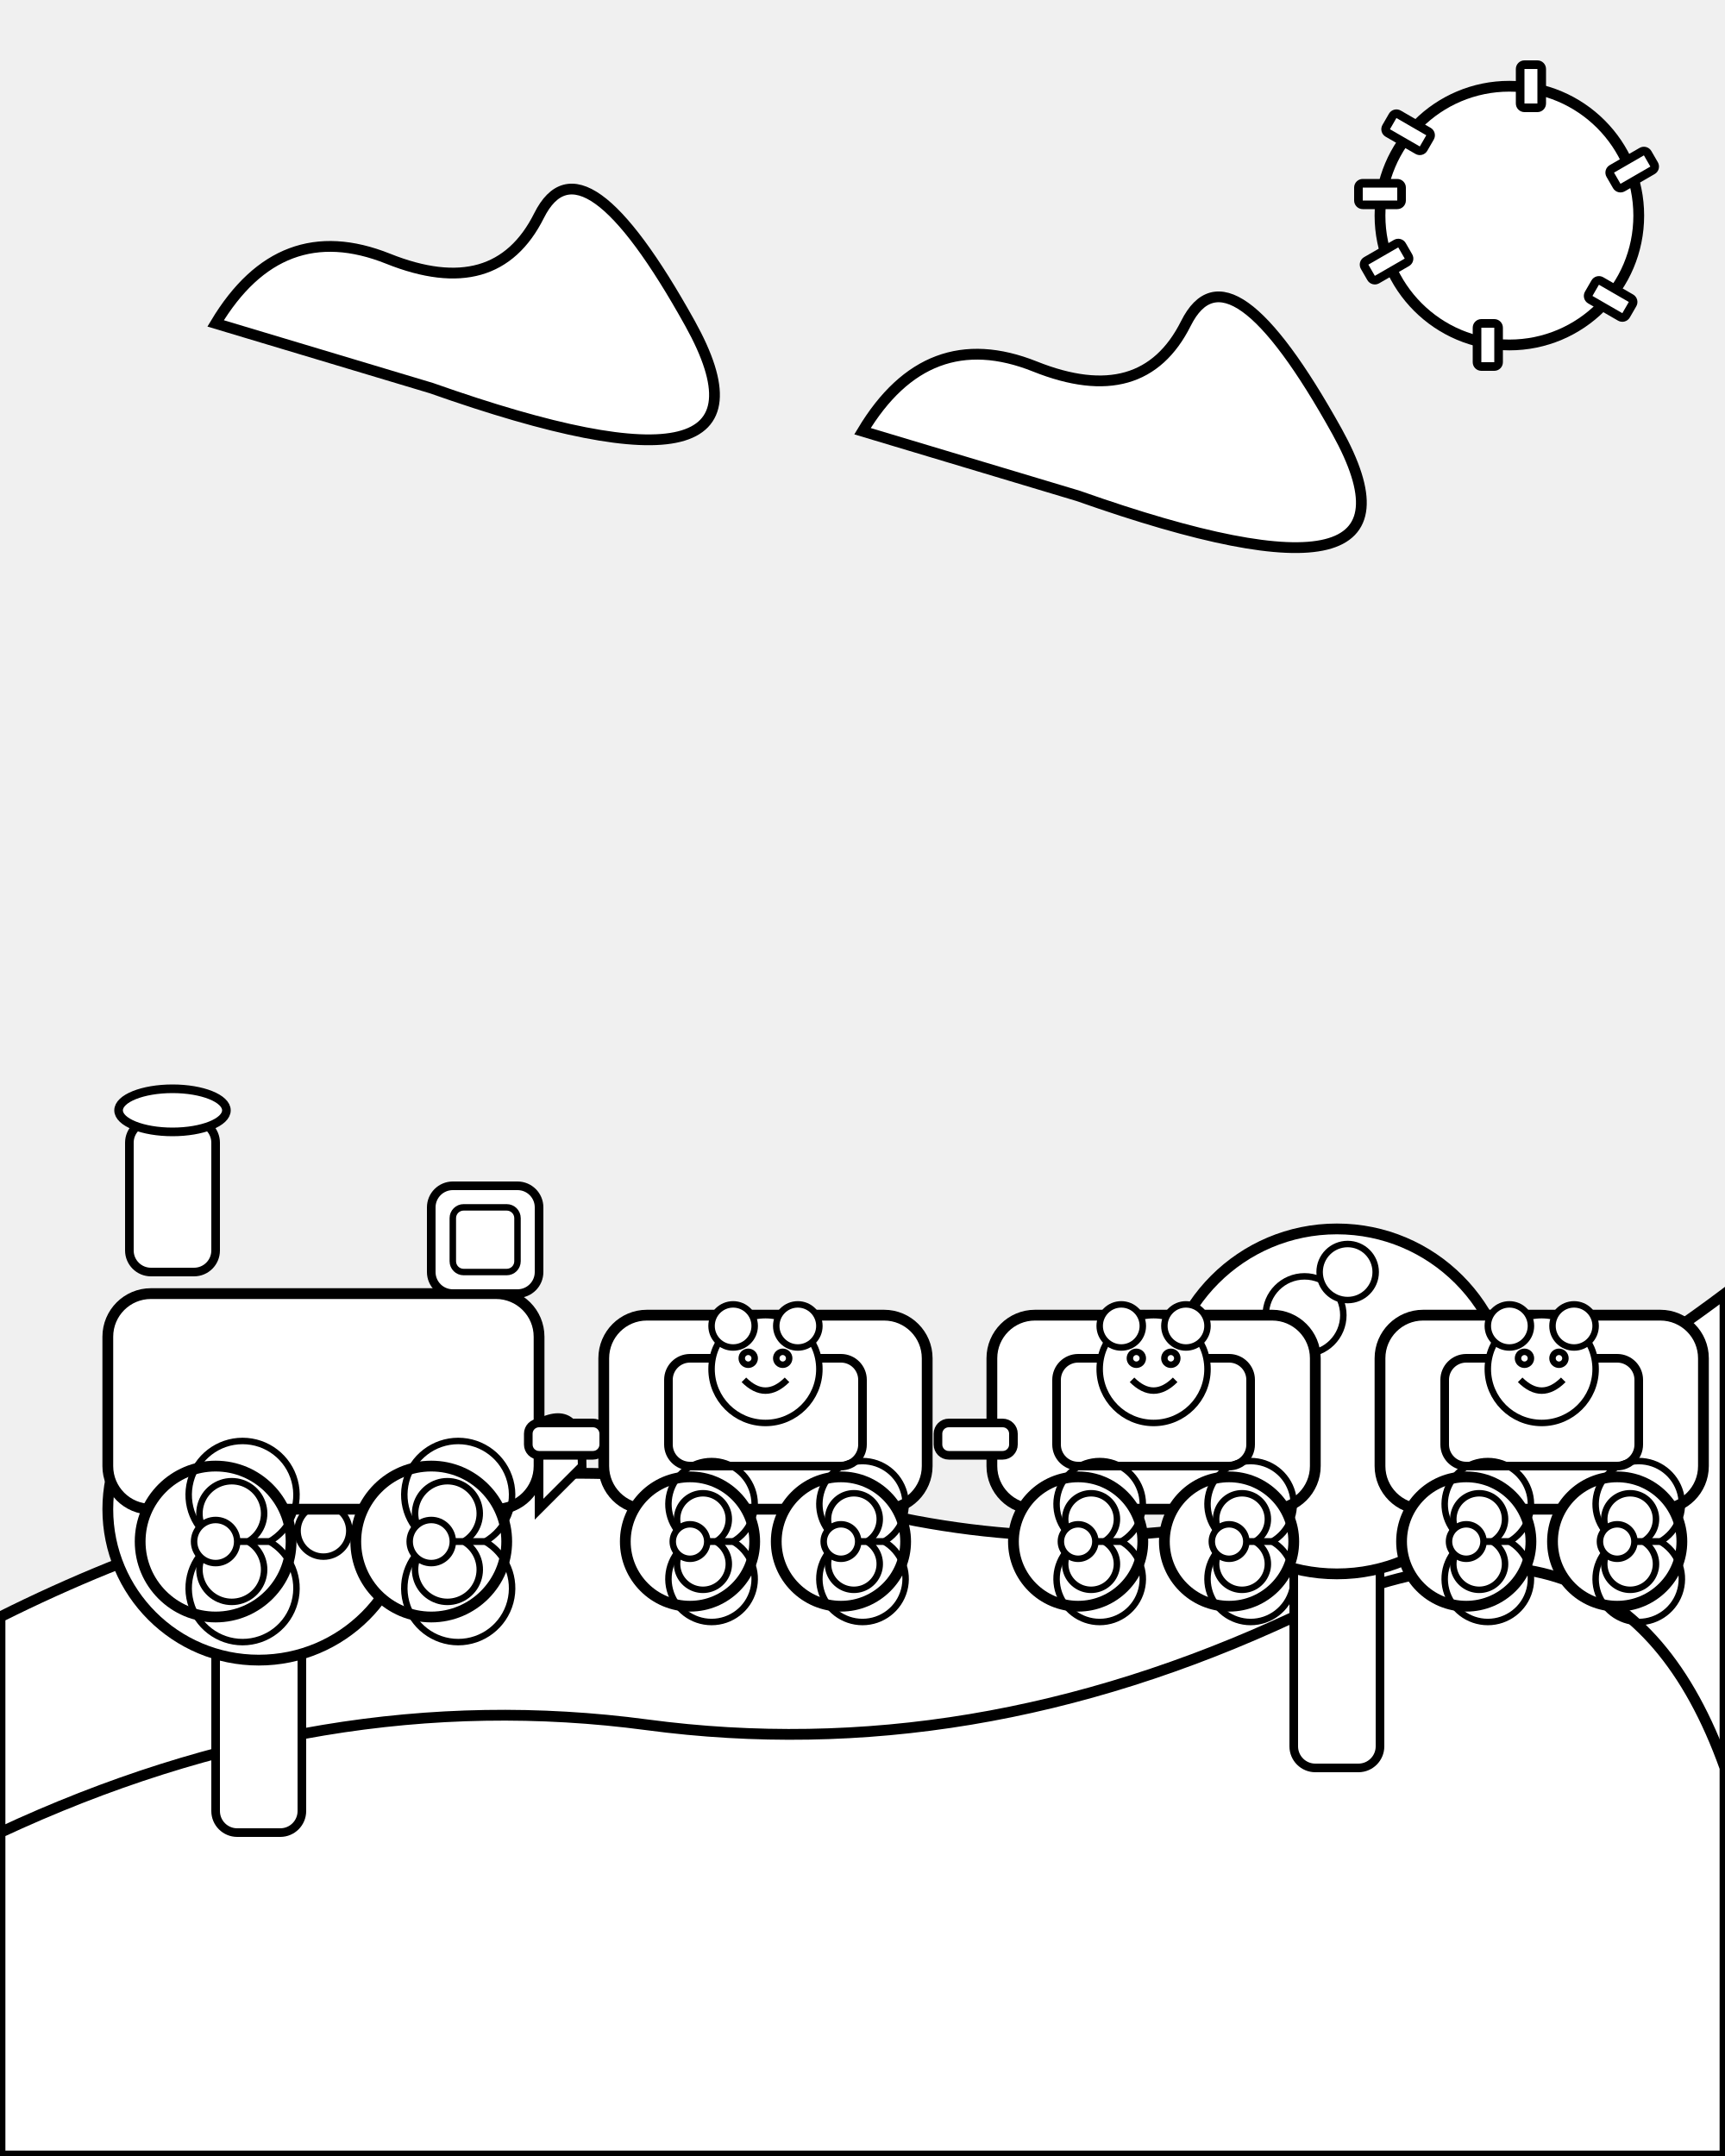
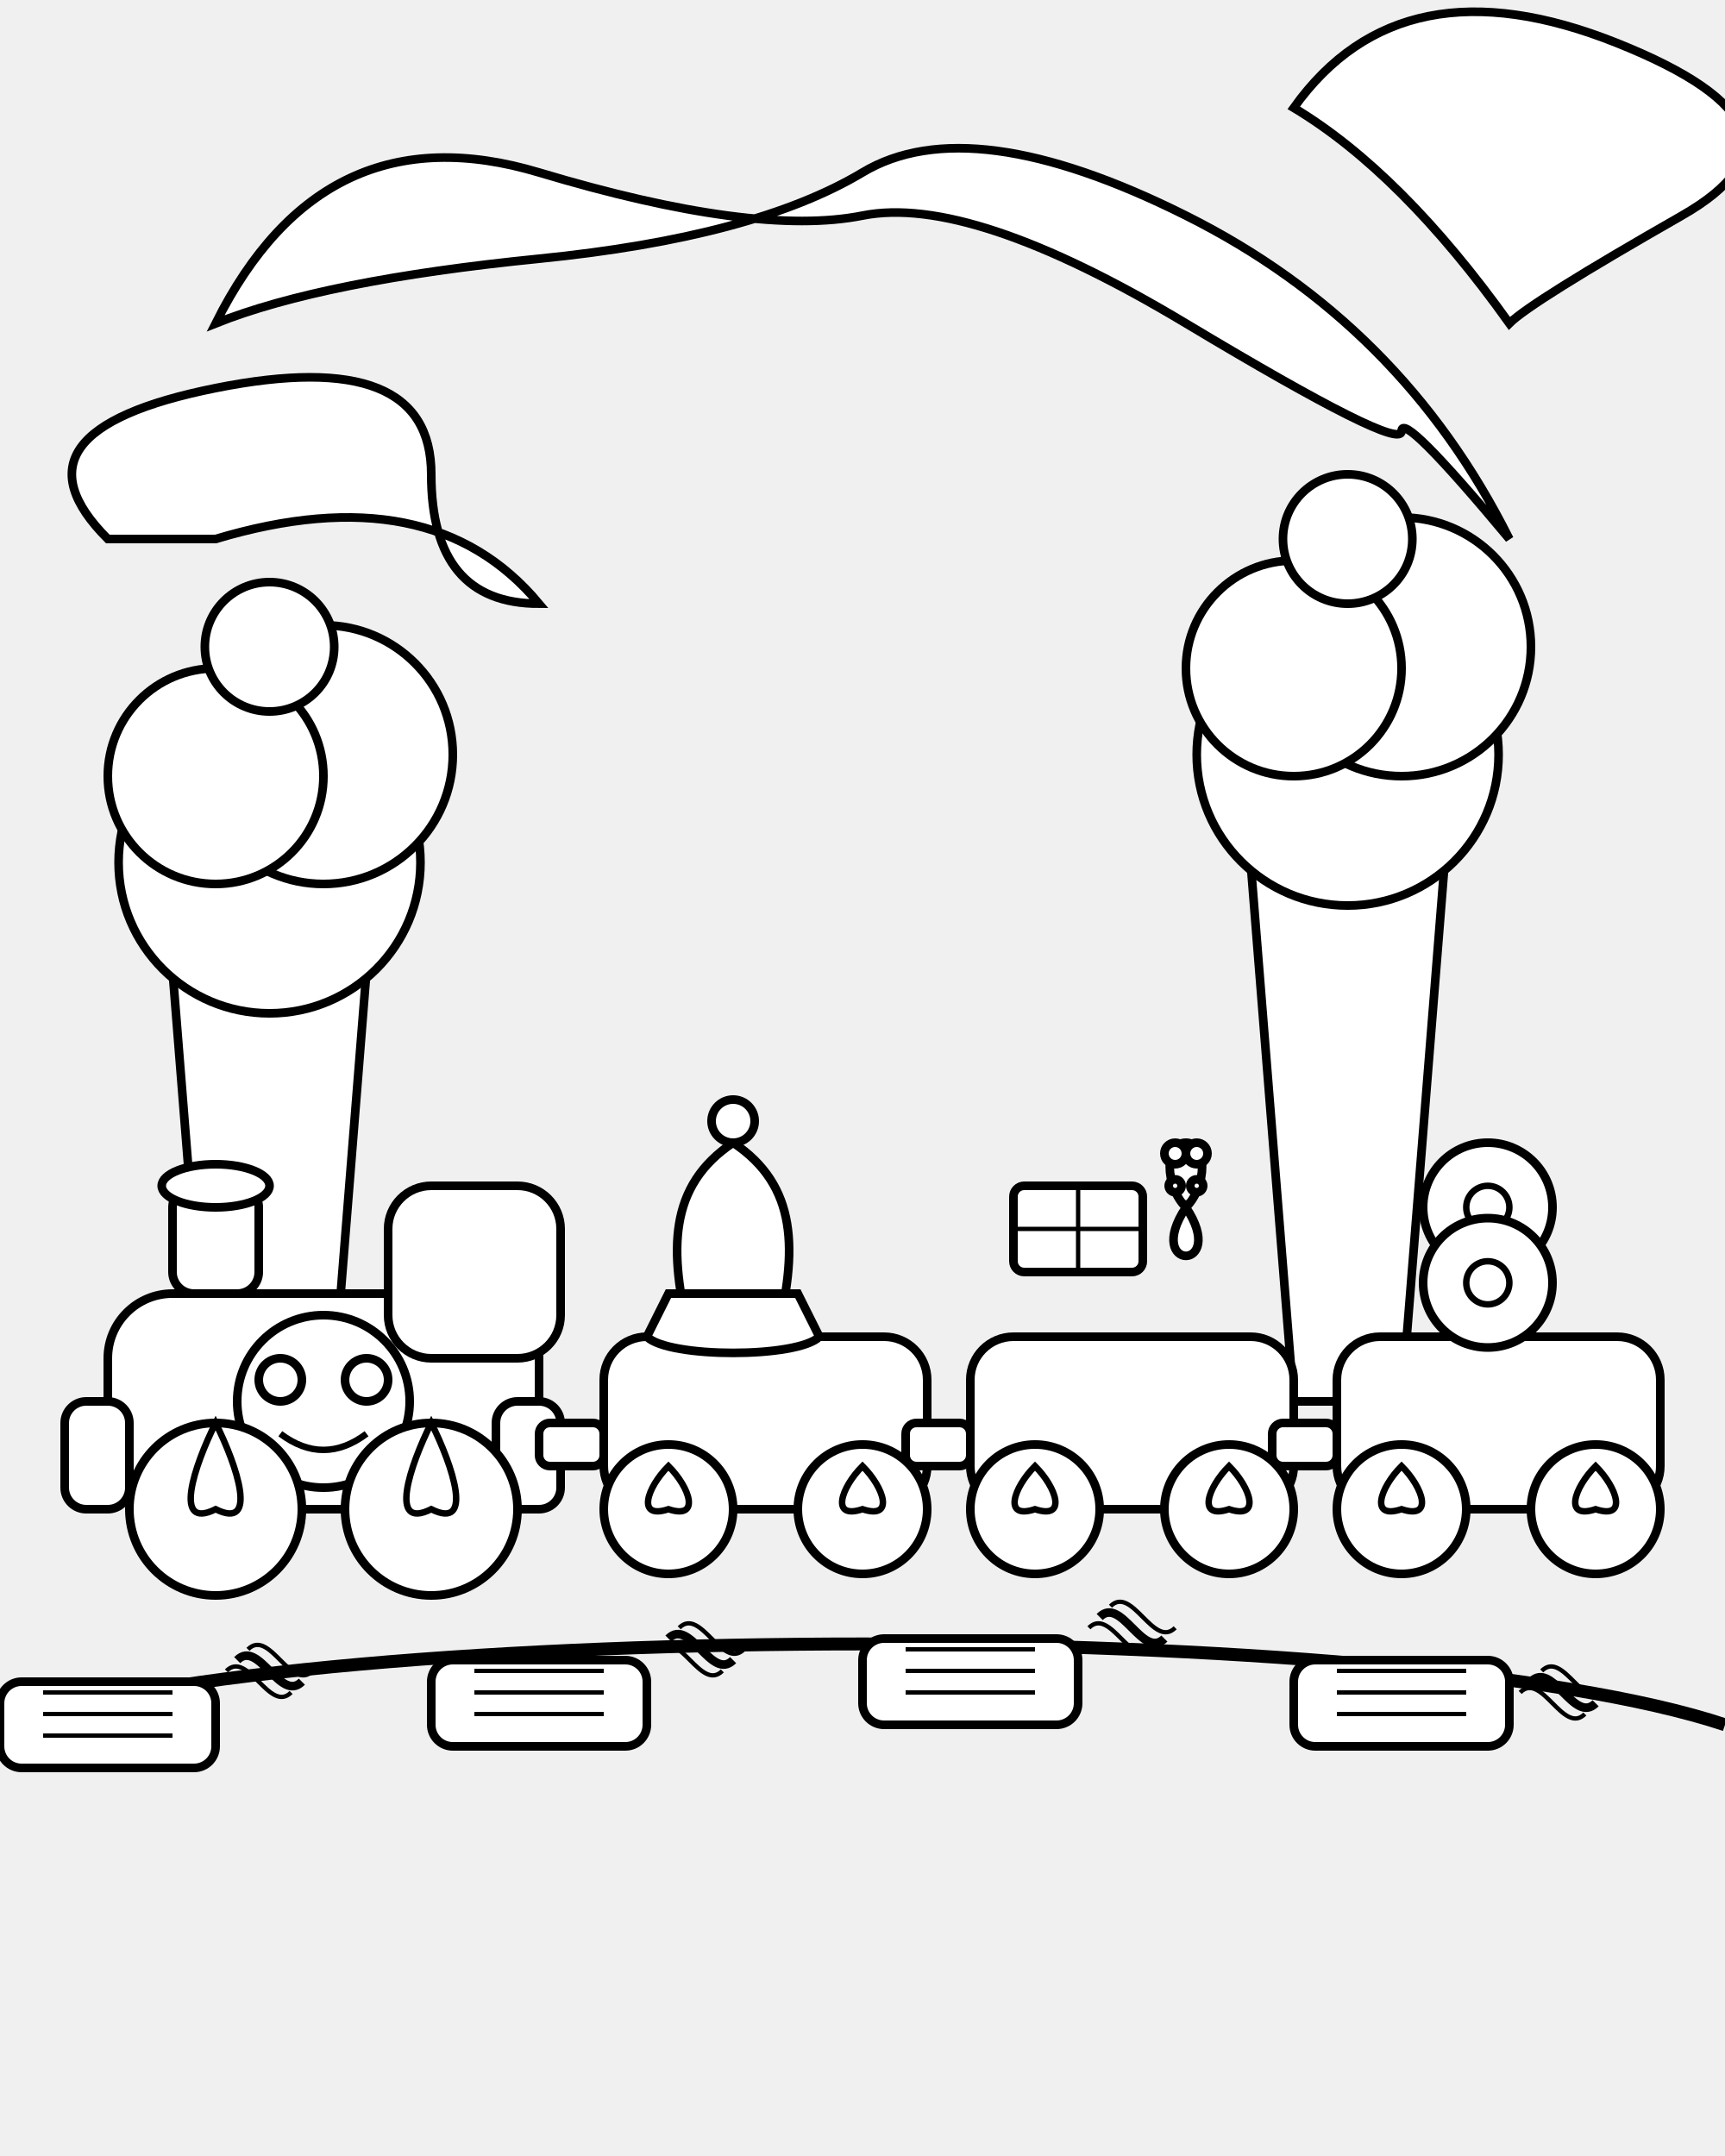
- <svg viewBox="0 0 800 1000">
-   <defs>
-     <style type="text/css">
-       .outline {
-         stroke: black;
-         stroke-width: 4;
-         fill: white;
-       }
-       .outline-thick {
-         stroke: black;
-         stroke-width: 5;
-         fill: white;
-       }
-       .outline-thin {
-         stroke: black;
-         stroke-width: 3;
-         fill: white;
-       }
-       .no-fill {
-         fill: none;
-       }
-     </style>
-   </defs>
-   <g id="landscape">
-     <path d="M 0 750 Q 200 650 400 700 T 800 600 V 1000 H 0 Z" class="outline-thick" />
-     <path d="M 0 850 Q 150 780 300 800 T 600 750 T 800 820 V 1000 H 0 Z" class="outline-thick" />
-     <g id="tree1" transform="translate(100, 550)">
-       <rect x="0" y="200" width="40" height="100" rx="10" ry="10" class="outline" />
-       <circle cx="20" cy="150" r="70" class="outline-thick" />
-       <circle cx="0" cy="130" r="15" class="outline-thin" />
-       <circle cx="50" cy="160" r="12" class="outline-thin" />
-       <circle cx="20" cy="100" r="10" class="outline-thin" />
+ <svg xmlns="http://www.w3.org/2000/svg" viewBox="0 0 800 1000">
+   <g stroke="black" stroke-width="4" fill="white">
+     <g id="clouds">
+       <path d="M100 150 Q150 50 250 80 T400 100 T550 150 T650 200 T700 250 Q650 150 550 100 T400 80 T250 120 T100 150 Z" />
+       <path d="M600 50 Q650 -20 750 20 T780 100 T700 150 Q650 80 600 50 Z" />
+       <path d="M50 250 Q0 200 100 180 T200 220 T250 280 Q200 220 100 250 Z" />
    </g>
-     <g id="tree2" transform="translate(600, 500)">
-       <rect x="0" y="200" width="40" height="120" rx="10" ry="10" class="outline" />
-       <circle cx="20" cy="150" r="80" class="outline-thick" />
-       <circle cx="5" cy="110" r="18" class="outline-thin" />
-       <circle cx="55" cy="140" r="15" class="outline-thin" />
-       <circle cx="25" cy="90" r="13" class="outline-thin" />
+     <g id="ice_cream_trees">
+       <path d="M100 700 L150 700 L170 450 L80 450 Z" />
+       <circle cx="125" cy="400" r="70" />
+       <circle cx="150" cy="350" r="60" />
+       <circle cx="100" cy="360" r="50" />
+       <circle cx="125" cy="300" r="30" />
+       <path d="M600 650 L650 650 L670 400 L580 400 Z" />
+       <circle cx="625" cy="350" r="70" />
+       <circle cx="650" cy="300" r="60" />
+       <circle cx="600" cy="310" r="50" />
+       <circle cx="625" cy="250" r="30" />
    </g>
-   </g>
-   <g id="sky-elements">
-     <circle cx="700" cy="100" r="60" class="outline-thick" />
-     <rect x="630" y="85" width="20" height="10" rx="2" ry="2" transform="rotate(30 700 100)" class="outline" />
-     <rect x="630" y="85" width="20" height="10" rx="2" ry="2" transform="rotate(90 700 100)" class="outline" />
-     <rect x="630" y="85" width="20" height="10" rx="2" ry="2" transform="rotate(150 700 100)" class="outline" />
-     <rect x="630" y="85" width="20" height="10" rx="2" ry="2" transform="rotate(210 700 100)" class="outline" />
-     <rect x="630" y="85" width="20" height="10" rx="2" ry="2" transform="rotate(270 700 100)" class="outline" />
-     <rect x="630" y="85" width="20" height="10" rx="2" ry="2" transform="rotate(330 700 100)" class="outline" />
-     <rect x="630" y="85" width="20" height="10" rx="2" ry="2" class="outline" />
-     <path d="M 100 150 Q 130 100 180 120 T 250 100 T 320 150 T 200 180 Z" class="outline-thick" />
-     <path d="M 400 200 Q 430 150 480 170 T 550 150 T 620 200 T 500 230 Z" class="outline-thick" />
-   </g>
-   <g id="candy-train" transform="translate(50, 600)">
-     <rect x="0" y="0" width="200" height="100" rx="20" ry="20" class="outline-thick" />
-     <rect x="150" y="-50" width="50" height="50" rx="10" ry="10" class="outline" />
-     <rect x="10" y="-80" width="40" height="70" rx="10" ry="10" class="outline" />
-     <ellipse cx="30" cy="-85" rx="25" ry="10" class="outline" />
-     <path d="M 200 60 Q 220 50 220 80 L 200 100 Z" class="outline" />
-     <rect x="160" y="-40" width="30" height="30" rx="5" ry="5" class="outline-thin" />
-     <g transform="translate(50, 115)">
-       <circle cx="0" cy="0" r="35" class="outline-thick" />
-       <path d="M 0 0 A 25 25 0 1 1 25 0 L 0 0 A 15 15 0 1 0 15 0 L 0 0" class="outline-thin no-fill" />
-       <path d="M 0 0 A 25 25 0 1 0 25 0 L 0 0 A 15 15 0 1 1 15 0 L 0 0" class="outline-thin no-fill" />
-       <circle cx="0" cy="0" r="10" class="outline-thin" />
+     <g id="track">
+       <path d="M0 800 C150 750 650 750 800 800" fill="none" stroke="black" stroke-width="6" />
+       <rect x="0" y="780" width="100" height="40" rx="10" ry="10" />
+       <line x1="20" y1="785" x2="80" y2="785" stroke="black" stroke-width="2" />
+       <line x1="20" y1="795" x2="80" y2="795" stroke="black" stroke-width="2" />
+       <line x1="20" y1="805" x2="80" y2="805" stroke="black" stroke-width="2" />
+       <path d="M110 770 C120 760 130 790 140 780" fill="none" stroke="black" stroke-width="4" />
+       <path d="M115 765 C125 755 135 785 145 775" fill="none" stroke="black" stroke-width="2" />
+       <path d="M105 775 C115 765 125 795 135 785" fill="none" stroke="black" stroke-width="2" />
+       <rect x="200" y="770" width="100" height="40" rx="10" ry="10" />
+       <line x1="220" y1="775" x2="280" y2="775" stroke="black" stroke-width="2" />
+       <line x1="220" y1="785" x2="280" y2="785" stroke="black" stroke-width="2" />
+       <line x1="220" y1="795" x2="280" y2="795" stroke="black" stroke-width="2" />
+       <path d="M310 760 C320 750 330 780 340 770" fill="none" stroke="black" stroke-width="4" />
+       <path d="M315 755 C325 745 335 775 345 765" fill="none" stroke="black" stroke-width="2" />
+       <path d="M305 765 C315 755 325 785 335 775" fill="none" stroke="black" stroke-width="2" />
+       <rect x="400" y="760" width="100" height="40" rx="10" ry="10" />
+       <line x1="420" y1="765" x2="480" y2="765" stroke="black" stroke-width="2" />
+       <line x1="420" y1="775" x2="480" y2="775" stroke="black" stroke-width="2" />
+       <line x1="420" y1="785" x2="480" y2="785" stroke="black" stroke-width="2" />
+       <path d="M510 750 C520 740 530 770 540 760" fill="none" stroke="black" stroke-width="4" />
+       <path d="M515 745 C525 735 535 765 545 755" fill="none" stroke="black" stroke-width="2" />
+       <path d="M505 755 C515 745 525 775 535 765" fill="none" stroke="black" stroke-width="2" />
+       <rect x="600" y="770" width="100" height="40" rx="10" ry="10" />
+       <line x1="620" y1="775" x2="680" y2="775" stroke="black" stroke-width="2" />
+       <line x1="620" y1="785" x2="680" y2="785" stroke="black" stroke-width="2" />
+       <line x1="620" y1="795" x2="680" y2="795" stroke="black" stroke-width="2" />
+       <path d="M710 780 C720 770 730 800 740 790" fill="none" stroke="black" stroke-width="4" />
+       <path d="M715 775 C725 765 735 795 745 785" fill="none" stroke="black" stroke-width="2" />
+       <path d="M705 785 C715 775 725 805 735 795" fill="none" stroke="black" stroke-width="2" />
    </g>
-     <g transform="translate(150, 115)">
-       <circle cx="0" cy="0" r="35" class="outline-thick" />
-       <path d="M 0 0 A 25 25 0 1 1 25 0 L 0 0 A 15 15 0 1 0 15 0 L 0 0" class="outline-thin no-fill" />
-       <path d="M 0 0 A 25 25 0 1 0 25 0 L 0 0 A 15 15 0 1 1 15 0 L 0 0" class="outline-thin no-fill" />
-       <circle cx="0" cy="0" r="10" class="outline-thin" />
-     </g>
-     <g id="wagon1" transform="translate(230, 10)">
-       <rect x="0" y="0" width="150" height="90" rx="20" ry="20" class="outline-thick" />
-       <rect x="30" y="20" width="90" height="50" rx="10" ry="10" class="outline" />
-       <g class="gummy-bear" transform="translate(75, 45)">
-         <circle cx="0" cy="-20" r="25" class="outline-thin" />
-         <circle cx="-15" cy="-40" r="10" class="outline-thin" />
-         <circle cx="15" cy="-40" r="10" class="outline-thin" />
-         <circle cx="-8" cy="-25" r="3" class="outline-thin no-fill" />
-         <circle cx="8" cy="-25" r="3" class="outline-thin no-fill" />
-         <path d="M -10 -15 Q 0 -5 10 -15" class="outline-thin no-fill" />
+     <g id="candy_train">
+       <g id="locomotive">
+         <rect x="50" y="600" width="200" height="100" rx="30" ry="30" />
+         <rect x="180" y="550" width="80" height="80" rx="20" ry="20" />
+         <rect x="80" y="550" width="40" height="50" rx="10" ry="10" />
+         <ellipse cx="100" cy="550" rx="25" ry="10" />
+         <rect x="30" y="650" width="30" height="50" rx="10" ry="10" />
+         <rect x="230" y="650" width="30" height="50" rx="10" ry="10" />
+         <circle cx="150" cy="650" r="40" />
+         <circle cx="130" cy="640" r="10" />
+         <circle cx="170" cy="640" r="10" />
+         <path d="M130 665 Q150 680 170 665" fill="none" stroke="black" stroke-width="3" />
+         <circle cx="100" cy="700" r="40" />
+         <path d="M100 700 C120 710 110 680 100 660 C90 680 80 710 100 700 Z" fill="none" stroke="black" stroke-width="3" />
+         <circle cx="200" cy="700" r="40" />
+         <path d="M200 700 C220 710 210 680 200 660 C190 680 180 710 200 700 Z" fill="none" stroke="black" stroke-width="3" />
      </g>
-       <g transform="translate(40, 105)">
-         <circle cx="0" cy="0" r="30" class="outline-thick" />
-         <path d="M 0 0 A 20 20 0 1 1 20 0 L 0 0 A 12 12 0 1 0 12 0 L 0 0" class="outline-thin no-fill" />
-         <path d="M 0 0 A 20 20 0 1 0 20 0 L 0 0 A 12 12 0 1 1 12 0 L 0 0" class="outline-thin no-fill" />
-         <circle cx="0" cy="0" r="8" class="outline-thin" />
+       <g id="wagon_cupcake">
+         <rect x="280" y="620" width="150" height="80" rx="20" ry="20" />
+         <circle cx="310" cy="700" r="30" />
+         <path d="M310 700 C325 705 320 690 310 680 C300 690 295 705 310 700 Z" fill="none" stroke="black" stroke-width="3" />
+         <circle cx="400" cy="700" r="30" />
+         <path d="M400 700 C415 705 410 690 400 680 C390 690 385 705 400 700 Z" fill="none" stroke="black" stroke-width="3" />
+         <rect x="250" y="660" width="30" height="20" rx="5" ry="5" />
+         <path d="M320 620 L360 620 C370 580 370 550 340 530 C310 550 310 580 320 620 Z" />
+         <path d="M300 620 C310 630 370 630 380 620 L370 600 L310 600 Z" />
+         <circle cx="340" cy="520" r="10" />
      </g>
-       <g transform="translate(110, 105)">
-         <circle cx="0" cy="0" r="30" class="outline-thick" />
-         <path d="M 0 0 A 20 20 0 1 1 20 0 L 0 0 A 12 12 0 1 0 12 0 L 0 0" class="outline-thin no-fill" />
-         <path d="M 0 0 A 20 20 0 1 0 20 0 L 0 0 A 12 12 0 1 1 12 0 L 0 0" class="outline-thin no-fill" />
-         <circle cx="0" cy="0" r="8" class="outline-thin" />
+       <g id="wagon_sweets">
+         <rect x="450" y="620" width="150" height="80" rx="20" ry="20" />
+         <circle cx="480" cy="700" r="30" />
+         <path d="M480 700 C495 705 490 690 480 680 C470 690 465 705 480 700 Z" fill="none" stroke="black" stroke-width="3" />
+         <circle cx="570" cy="700" r="30" />
+         <path d="M570 700 C585 705 580 690 570 680 C560 690 555 705 570 700 Z" fill="none" stroke="black" stroke-width="3" />
+         <rect x="420" y="660" width="30" height="20" rx="5" ry="5" />
+         <rect x="470" y="550" width="60" height="40" rx="5" ry="5" />
+         <line x1="470" y1="570" x2="530" y2="570" stroke="black" stroke-width="2" />
+         <line x1="500" y1="550" x2="500" y2="590" stroke="black" stroke-width="2" />
+         <path d="M550 560 C540 550 540 530 550 530 C560 530 560 550 550 560 Z" />
+         <circle cx="545" cy="535" r="5" />
+         <circle cx="555" cy="535" r="5" />
+         <path d="M550 560 C530 590 570 590 550 560 Z" />
+         <circle cx="545" cy="550" r="3" />
+         <circle cx="555" cy="550" r="3" />
+         <path d="M548 558 Q550 562 552 558" fill="none" stroke="black" stroke-width="1.5" />
      </g>
-     </g>
-     <rect x="195" y="60" width="35" height="15" rx="5" ry="5" class="outline" />
-     <g id="wagon2" transform="translate(410, 10)">
-       <rect x="0" y="0" width="150" height="90" rx="20" ry="20" class="outline-thick" />
-       <rect x="30" y="20" width="90" height="50" rx="10" ry="10" class="outline" />
-       <g class="gummy-bear" transform="translate(75, 45)">
-         <circle cx="0" cy="-20" r="25" class="outline-thin" />
-         <circle cx="-15" cy="-40" r="10" class="outline-thin" />
-         <circle cx="15" cy="-40" r="10" class="outline-thin" />
-         <circle cx="-8" cy="-25" r="3" class="outline-thin no-fill" />
-         <circle cx="8" cy="-25" r="3" class="outline-thin no-fill" />
-         <path d="M -10 -15 Q 0 -5 10 -15" class="outline-thin no-fill" />
-       </g>
-       <g transform="translate(40, 105)">
-         <circle cx="0" cy="0" r="30" class="outline-thick" />
-         <path d="M 0 0 A 20 20 0 1 1 20 0 L 0 0 A 12 12 0 1 0 12 0 L 0 0" class="outline-thin no-fill" />
-         <path d="M 0 0 A 20 20 0 1 0 20 0 L 0 0 A 12 12 0 1 1 12 0 L 0 0" class="outline-thin no-fill" />
-         <circle cx="0" cy="0" r="8" class="outline-thin" />
-       </g>
-       <g transform="translate(110, 105)">
-         <circle cx="0" cy="0" r="30" class="outline-thick" />
-         <path d="M 0 0 A 20 20 0 1 1 20 0 L 0 0 A 12 12 0 1 0 12 0 L 0 0" class="outline-thin no-fill" />
-         <path d="M 0 0 A 20 20 0 1 0 20 0 L 0 0 A 12 12 0 1 1 12 0 L 0 0" class="outline-thin no-fill" />
-         <circle cx="0" cy="0" r="8" class="outline-thin" />
-       </g>
-     </g>
-     <rect x="385" y="60" width="35" height="15" rx="5" ry="5" class="outline" />
-     <g id="wagon3" transform="translate(590, 10)">
-       <rect x="0" y="0" width="150" height="90" rx="20" ry="20" class="outline-thick" />
-       <rect x="30" y="20" width="90" height="50" rx="10" ry="10" class="outline" />
-       <g class="gummy-bear" transform="translate(75, 45)">
-         <circle cx="0" cy="-20" r="25" class="outline-thin" />
-         <circle cx="-15" cy="-40" r="10" class="outline-thin" />
-         <circle cx="15" cy="-40" r="10" class="outline-thin" />
-         <circle cx="-8" cy="-25" r="3" class="outline-thin no-fill" />
-         <circle cx="8" cy="-25" r="3" class="outline-thin no-fill" />
-         <path d="M -10 -15 Q 0 -5 10 -15" class="outline-thin no-fill" />
-       </g>
-       <g transform="translate(40, 105)">
-         <circle cx="0" cy="0" r="30" class="outline-thick" />
-         <path d="M 0 0 A 20 20 0 1 1 20 0 L 0 0 A 12 12 0 1 0 12 0 L 0 0" class="outline-thin no-fill" />
-         <path d="M 0 0 A 20 20 0 1 0 20 0 L 0 0 A 12 12 0 1 1 12 0 L 0 0" class="outline-thin no-fill" />
-         <circle cx="0" cy="0" r="8" class="outline-thin" />
-       </g>
-       <g transform="translate(110, 105)">
-         <circle cx="0" cy="0" r="30" class="outline-thick" />
-         <path d="M 0 0 A 20 20 0 1 1 20 0 L 0 0 A 12 12 0 1 0 12 0 L 0 0" class="outline-thin no-fill" />
-         <path d="M 0 0 A 20 20 0 1 0 20 0 L 0 0 A 12 12 0 1 1 12 0 L 0 0" class="outline-thin no-fill" />
-         <circle cx="0" cy="0" r="8" class="outline-thin" />
+       <g id="wagon_donut">
+         <rect x="620" y="620" width="150" height="80" rx="20" ry="20" />
+         <circle cx="650" cy="700" r="30" />
+         <path d="M650 700 C665 705 660 690 650 680 C640 690 635 705 650 700 Z" fill="none" stroke="black" stroke-width="3" />
+         <circle cx="740" cy="700" r="30" />
+         <path d="M740 700 C755 705 750 690 740 680 C730 690 725 705 740 700 Z" fill="none" stroke="black" stroke-width="3" />
+         <rect x="590" y="660" width="30" height="20" rx="5" ry="5" />
+         <circle cx="690" cy="560" r="30" />
+         <circle cx="690" cy="560" r="10" fill="white" stroke="black" stroke-width="3" />
+         <circle cx="690" cy="595" r="30" />
+         <circle cx="690" cy="595" r="10" fill="white" stroke="black" stroke-width="3" />
      </g>
    </g>
  </g>
</svg>
